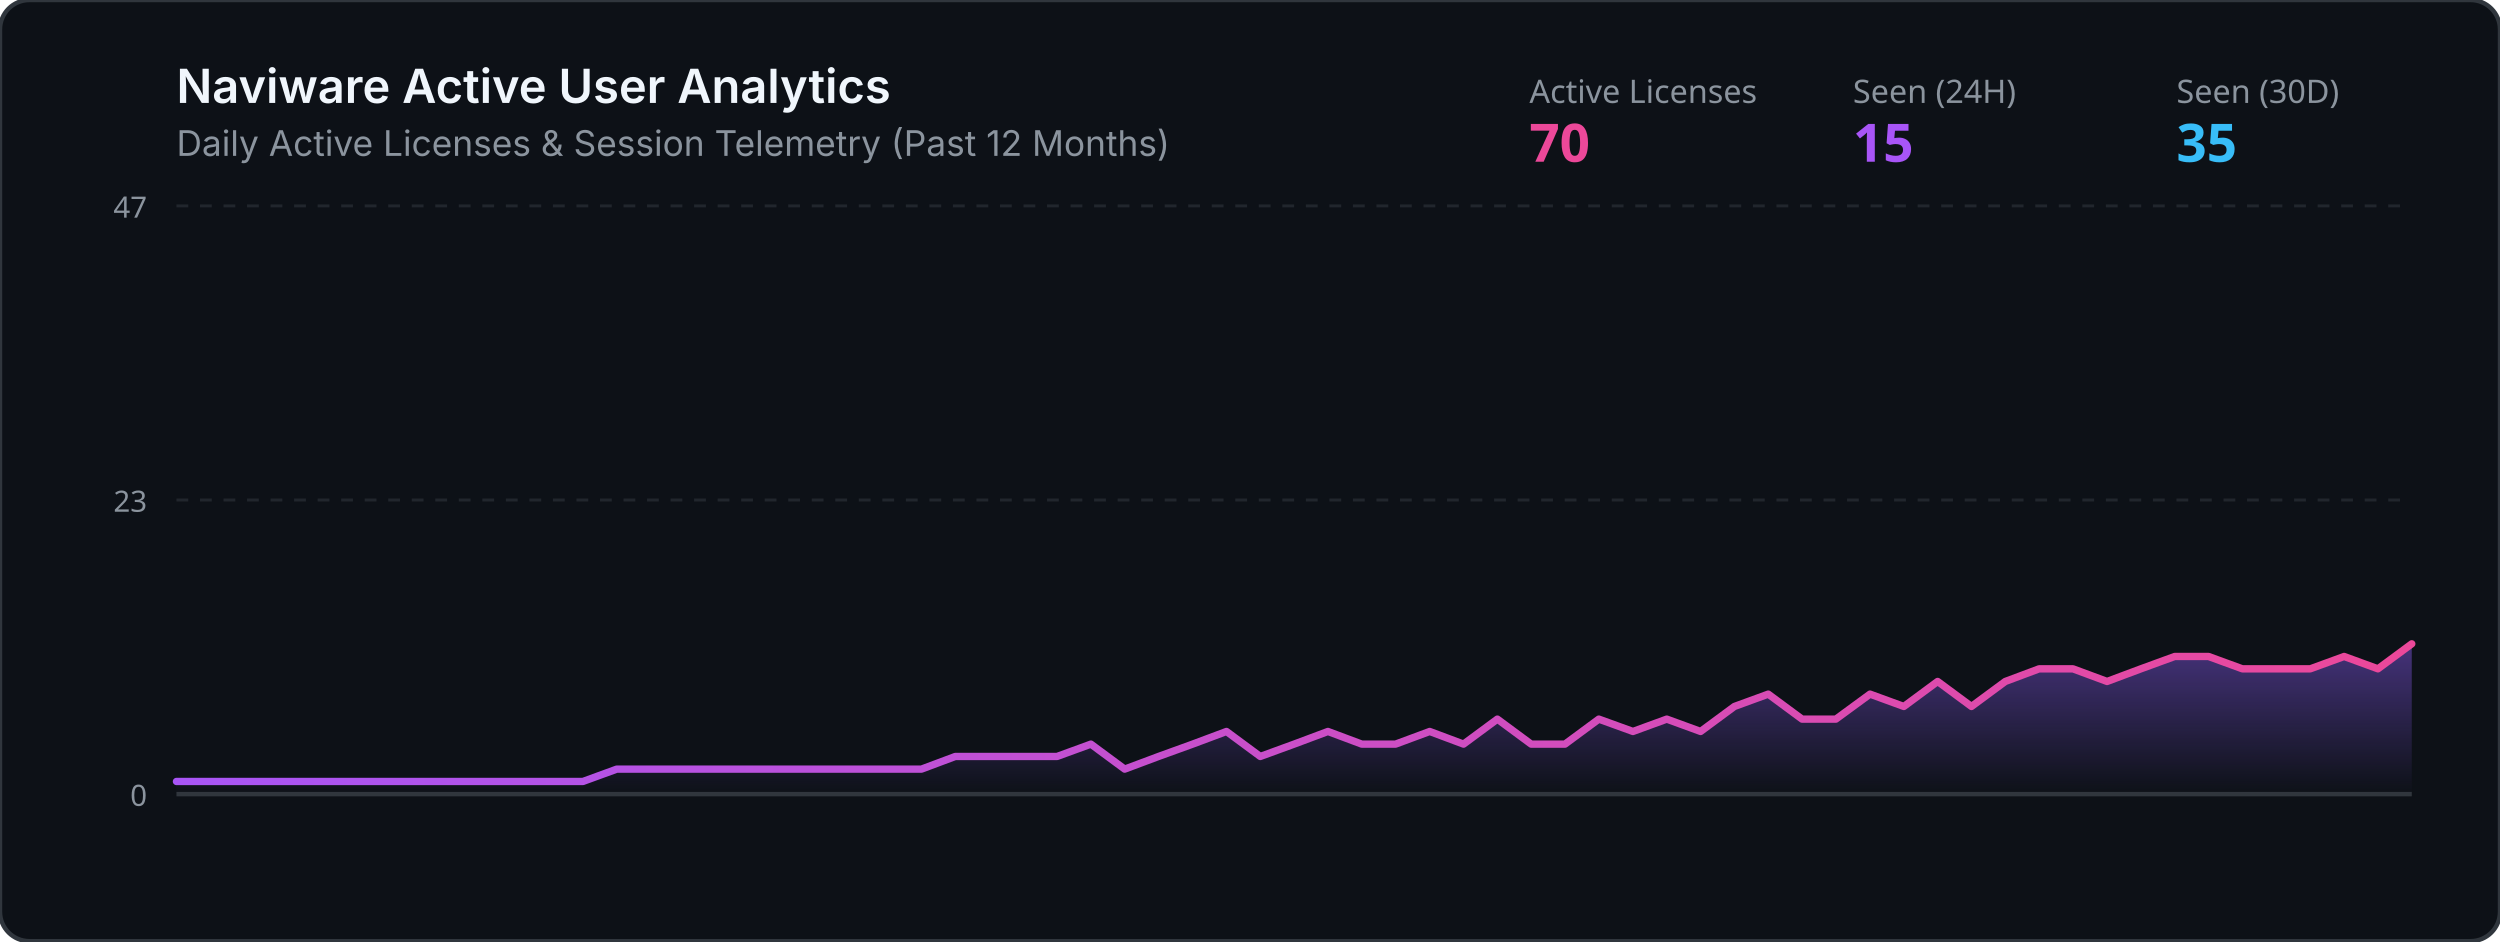
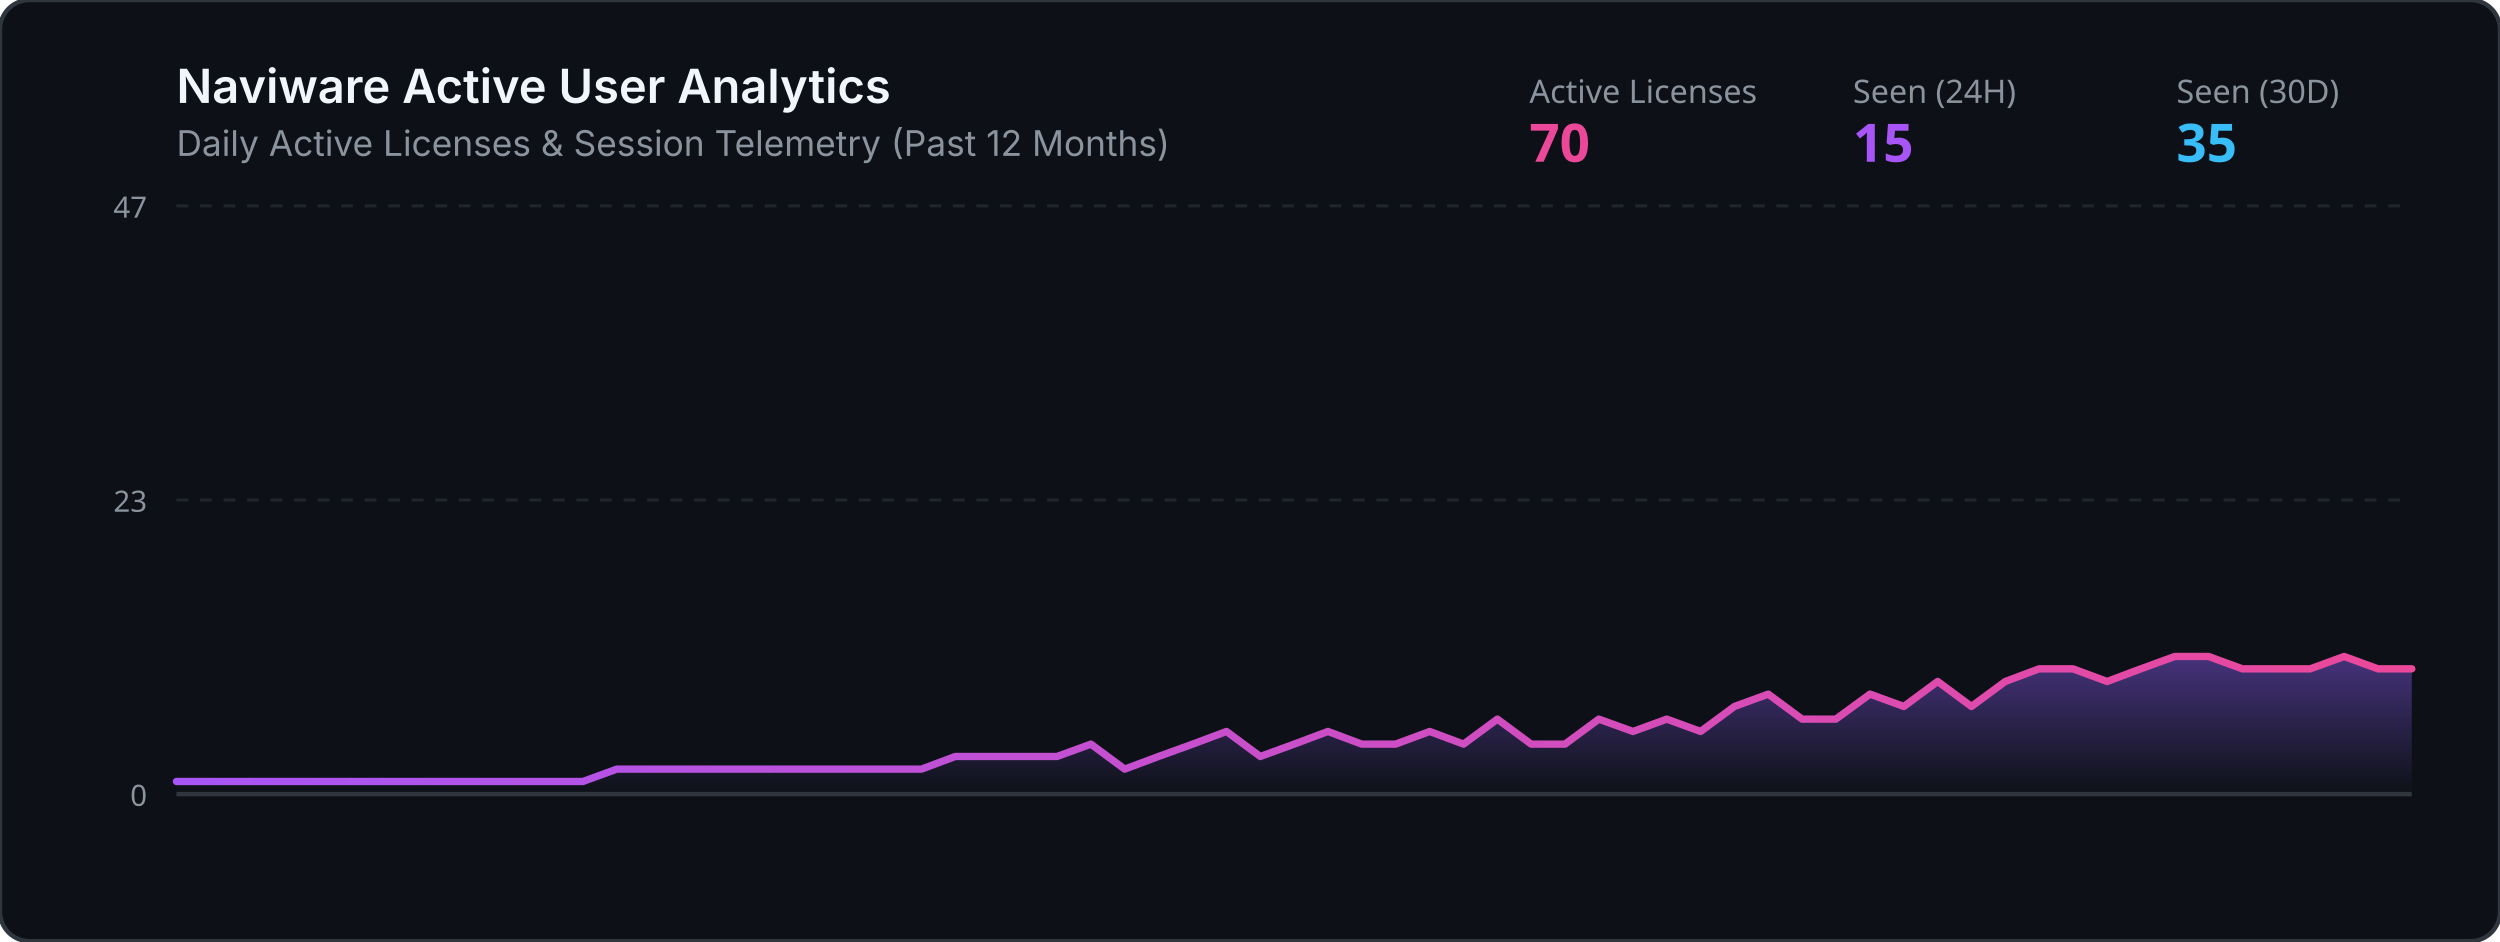
<svg xmlns="http://www.w3.org/2000/svg" viewBox="0 0 850 320" width="100%" height="320">
  <defs>
    <linearGradient id="grad" x1="0%" y1="0%" x2="0%" y2="100%">
      <stop offset="0%" stop-color="#8b5cf6" stop-opacity="0.45" />
      <stop offset="100%" stop-color="#8b5cf6" stop-opacity="0.0" />
    </linearGradient>
    <linearGradient id="lineGrad" x1="0%" y1="0%" x2="100%" y2="0%">
      <stop offset="0%" stop-color="#a855f7" />
      <stop offset="100%" stop-color="#ec4899" />
    </linearGradient>
  </defs>
  <rect width="850" height="320" rx="10" fill="#0d1117" stroke="#30363d" stroke-width="1.5" />
  <text x="60" y="35" fill="#f0f6fc" font-family="-apple-system,BlinkMacSystemFont,Segoe UI,sans-serif" font-size="16" font-weight="600">Naviware Active User Analytics</text>
  <text x="60" y="53" fill="#8b949e" font-family="-apple-system,BlinkMacSystemFont,Segoe UI,sans-serif" font-size="12">Daily Active Licenses &amp; Session Telemetry (Past 12 Months)</text>
  <text x="520" y="35" fill="#8b949e" font-family="sans-serif" font-size="11">Active Licenses</text>
  <text x="520" y="55" fill="#ec4899" font-family="sans-serif" font-size="18" font-weight="bold">70</text>
  <text x="630" y="35" fill="#8b949e" font-family="sans-serif" font-size="11">Seen (24H)</text>
  <text x="630" y="55" fill="#a855f7" font-family="sans-serif" font-size="18" font-weight="bold">15</text>
  <text x="740" y="35" fill="#8b949e" font-family="sans-serif" font-size="11">Seen (30D)</text>
  <text x="740" y="55" fill="#38bdf8" font-family="sans-serif" font-size="18" font-weight="bold">35</text>
  <line x1="60" y1="70" x2="820" y2="70" stroke="#21262d" stroke-width="1" stroke-dasharray="4" />
  <line x1="60" y1="170.0" x2="820" y2="170.0" stroke="#21262d" stroke-width="1" stroke-dasharray="4" />
  <line x1="60" y1="270" x2="820" y2="270" stroke="#30363d" stroke-width="1.5" />
  <text x="50" y="74" fill="#8b949e" font-family="sans-serif" font-size="10" text-anchor="end">47</text>
  <text x="50" y="174.0" fill="#8b949e" font-family="sans-serif" font-size="10" text-anchor="end">23</text>
  <text x="50" y="274" fill="#8b949e" font-family="sans-serif" font-size="10" text-anchor="end">0</text>
-   <polygon points="60,270 60.0,265.7 71.5,265.7 83.0,265.7 94.5,265.7 106.1,265.7 117.6,265.7 129.1,265.7 140.6,265.7 152.1,265.7 163.6,265.7 175.2,265.7 186.7,265.7 198.2,265.7 209.7,261.5 221.2,261.5 232.7,261.5 244.2,261.5 255.8,261.5 267.3,261.5 278.8,261.5 290.3,261.5 301.8,261.5 313.3,261.5 324.8,257.2 336.4,257.2 347.9,257.2 359.4,257.2 370.9,253.0 382.4,261.5 393.9,257.2 405.5,253.0 417.0,248.7 428.5,257.2 440.0,253.0 451.5,248.7 463.0,253.0 474.5,253.0 486.1,248.7 497.6,253.0 509.1,244.5 520.6,253.0 532.1,253.0 543.6,244.5 555.2,248.7 566.7,244.5 578.2,248.7 589.7,240.2 601.2,236.0 612.7,244.5 624.2,244.5 635.8,236.0 647.3,240.2 658.8,231.7 670.3,240.2 681.8,231.7 693.3,227.4 704.8,227.4 716.4,231.7 727.9,227.4 739.4,223.2 750.9,223.2 762.4,227.4 773.9,227.4 785.5,227.4 797.0,223.2 808.5,227.4 820.0,218.9 820,270" fill="url(#grad)" />
-   <polyline points="60.0,265.7 71.5,265.7 83.0,265.7 94.5,265.7 106.1,265.7 117.6,265.7 129.1,265.7 140.6,265.7 152.1,265.7 163.6,265.7 175.2,265.7 186.7,265.7 198.2,265.7 209.7,261.5 221.2,261.5 232.7,261.5 244.2,261.5 255.8,261.5 267.3,261.5 278.8,261.5 290.3,261.5 301.8,261.5 313.3,261.5 324.8,257.2 336.4,257.2 347.9,257.2 359.4,257.2 370.9,253.0 382.4,261.5 393.9,257.2 405.5,253.0 417.0,248.7 428.5,257.2 440.0,253.0 451.5,248.7 463.0,253.0 474.5,253.0 486.1,248.7 497.6,253.0 509.1,244.5 520.6,253.0 532.1,253.0 543.6,244.5 555.2,248.7 566.7,244.5 578.2,248.7 589.7,240.2 601.2,236.0 612.7,244.5 624.2,244.5 635.8,236.0 647.3,240.2 658.8,231.7 670.3,240.2 681.8,231.7 693.3,227.4 704.8,227.4 716.4,231.7 727.9,227.4 739.4,223.2 750.9,223.2 762.4,227.4 773.9,227.4 785.5,227.4 797.0,223.2 808.5,227.4 820.0,218.9" fill="none" stroke="url(#lineGrad)" stroke-width="2.5" stroke-linecap="round" stroke-linejoin="round" />
+   <polygon points="60,270 60.0,265.7 71.5,265.7 83.0,265.7 94.5,265.7 106.1,265.7 117.6,265.7 129.1,265.7 140.6,265.7 152.1,265.7 163.6,265.7 175.2,265.7 186.7,265.7 198.2,265.7 209.7,261.5 221.2,261.5 232.7,261.5 244.2,261.5 255.8,261.5 267.3,261.5 278.8,261.5 290.3,261.5 301.8,261.5 313.3,261.5 324.8,257.2 336.4,257.2 347.9,257.2 359.4,257.2 370.9,253.0 382.4,261.5 393.9,257.2 405.5,253.0 417.0,248.7 428.5,257.2 440.0,253.0 451.5,248.7 463.0,253.0 474.5,253.0 486.1,248.7 497.6,253.0 509.1,244.5 520.6,253.0 532.1,253.0 543.6,244.5 555.2,248.7 566.7,244.5 578.2,248.7 589.7,240.2 601.2,236.0 612.7,244.5 624.2,244.5 635.8,236.0 647.3,240.2 658.8,231.7 670.3,240.2 681.8,231.7 693.3,227.4 704.8,227.4 716.4,231.7 727.9,227.4 739.4,223.2 750.9,223.2 762.4,227.4 773.9,227.4 785.5,227.4 797.0,223.2 808.5,227.4 820.0,227.4 820,270" fill="url(#grad)" />
+   <polyline points="60.0,265.7 71.5,265.7 83.0,265.7 94.5,265.7 106.1,265.7 117.6,265.7 129.1,265.7 140.6,265.7 152.1,265.7 163.6,265.7 175.2,265.7 186.7,265.7 198.2,265.7 209.7,261.5 221.2,261.5 232.7,261.5 244.2,261.5 255.8,261.5 267.3,261.5 278.8,261.5 290.3,261.5 301.8,261.5 313.3,261.5 324.8,257.2 336.4,257.2 347.9,257.2 359.4,257.2 370.9,253.0 382.4,261.5 393.9,257.2 405.5,253.0 417.0,248.7 428.5,257.2 440.0,253.0 451.5,248.7 463.0,253.0 474.5,253.0 486.1,248.7 497.6,253.0 509.1,244.5 520.6,253.0 532.1,253.0 543.6,244.5 555.2,248.7 566.7,244.5 578.2,248.7 589.7,240.2 601.2,236.0 612.7,244.5 624.2,244.5 635.8,236.0 647.3,240.2 658.8,231.7 670.3,240.2 681.8,231.7 693.3,227.4 704.8,227.4 716.4,231.7 727.9,227.4 739.4,223.2 750.9,223.2 762.4,227.4 773.9,227.4 785.5,227.4 797.0,223.2 808.5,227.4 820.0,227.4" fill="none" stroke="url(#lineGrad)" stroke-width="2.5" stroke-linecap="round" stroke-linejoin="round" />
</svg>
